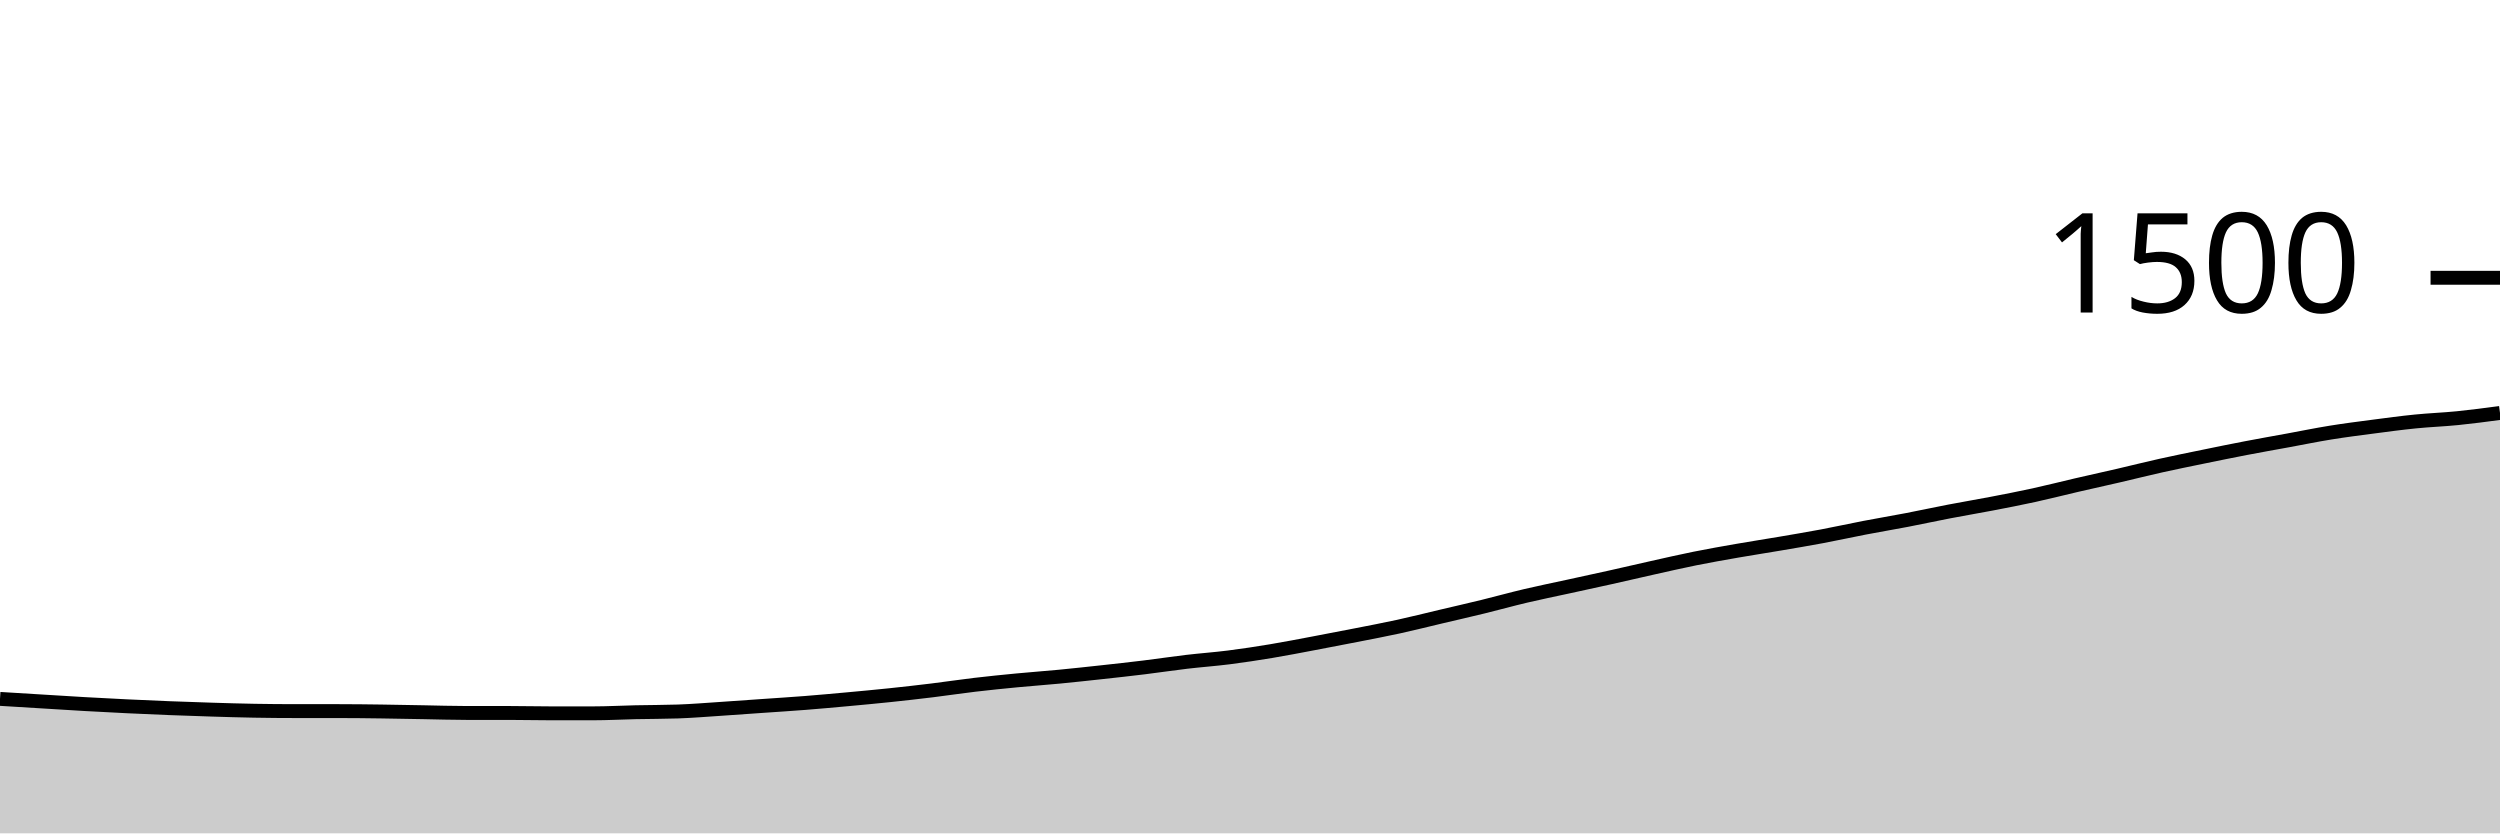
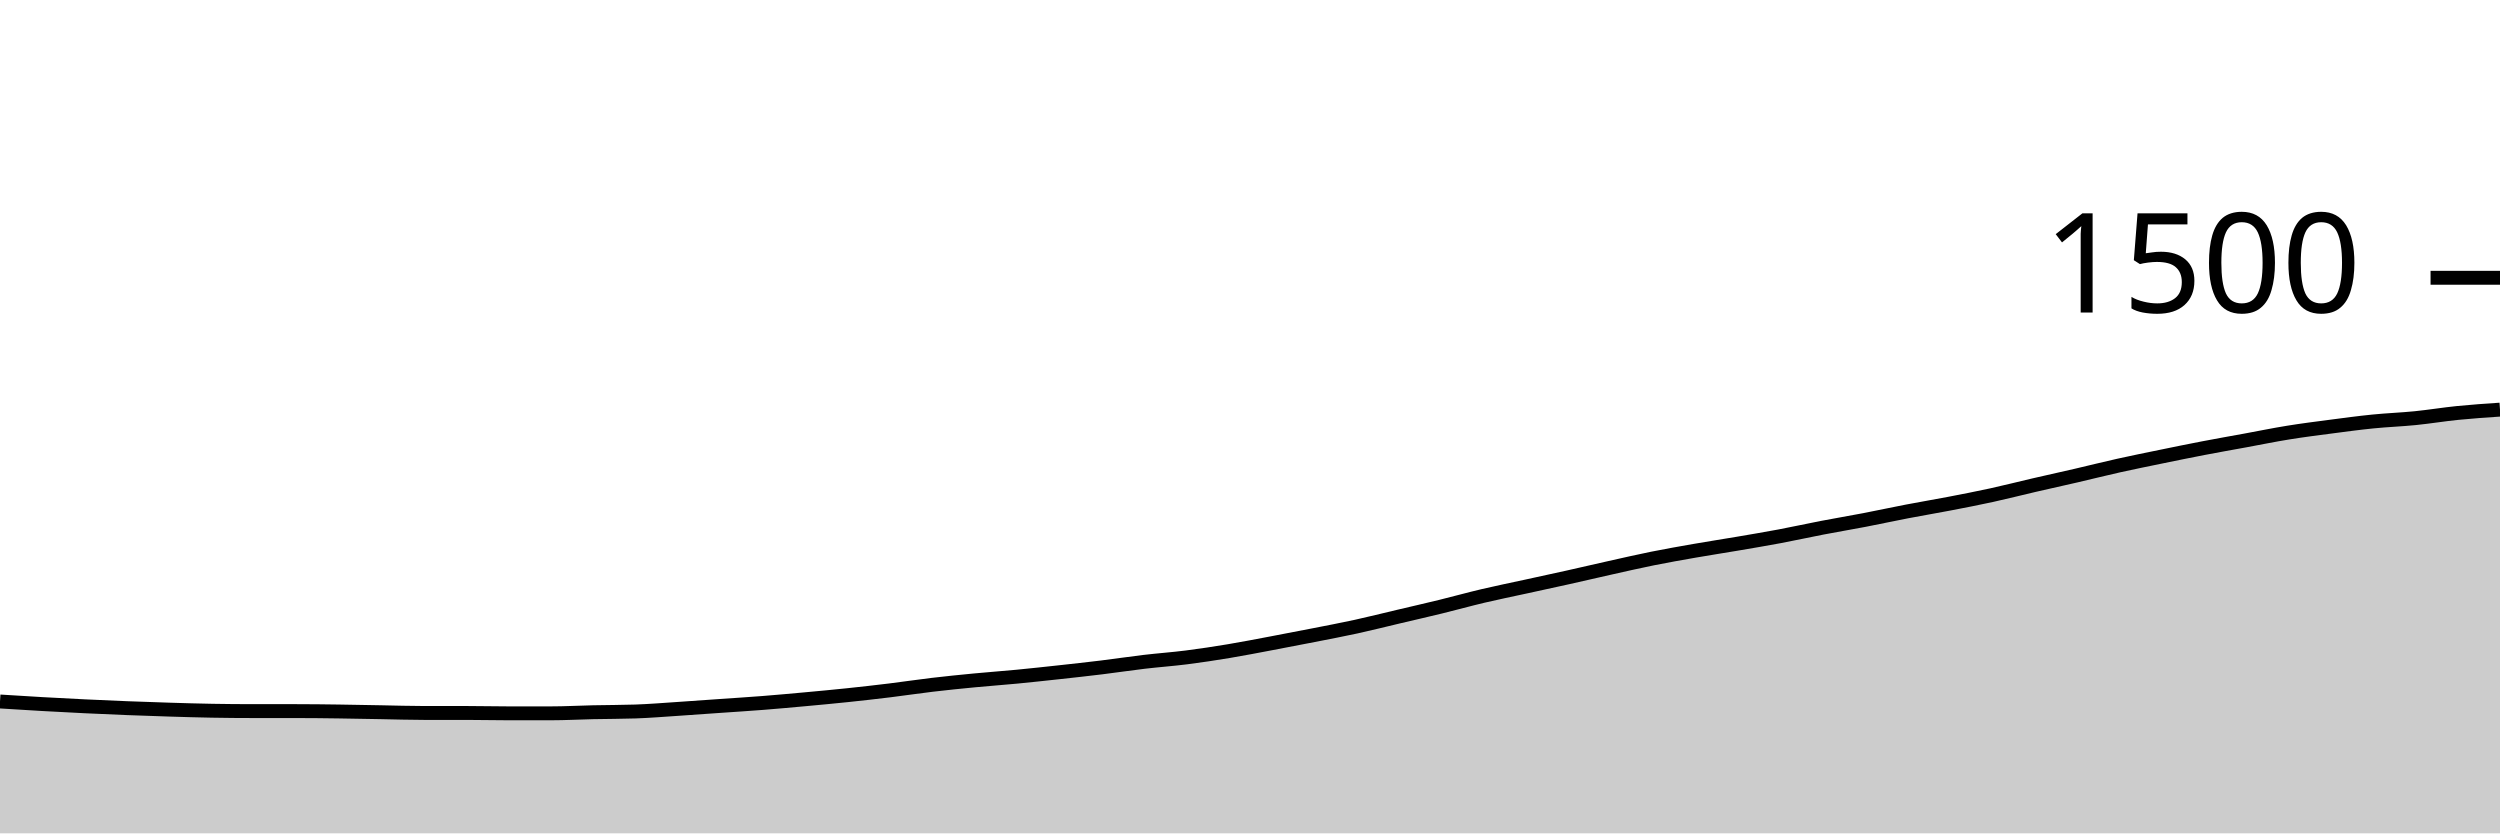
<svg xmlns="http://www.w3.org/2000/svg" viewBox="0 0 180 60">
  <g transform="translate(0,20)">
-     <path class="area" fill="rgba(0, 0, 0, 0.2)" d="M0,30.32C1.017,30.382,2.034,30.444,3.051,30.507C4.068,30.569,5.085,30.636,6.102,30.693C7.119,30.751,8.136,30.804,9.153,30.853C10.169,30.902,11.186,30.947,12.203,30.987C13.22,31.027,14.237,31.062,15.254,31.093C16.271,31.124,17.288,31.156,18.305,31.173C19.322,31.191,20.339,31.2,21.356,31.2C22.373,31.2,23.39,31.2,24.407,31.2C25.424,31.2,26.441,31.213,27.458,31.227C28.475,31.24,29.492,31.262,30.508,31.28C31.525,31.298,32.542,31.333,33.559,31.333C34.576,31.333,35.593,31.333,36.61,31.333C37.627,31.333,38.644,31.36,39.661,31.36C40.678,31.36,41.695,31.36,42.712,31.36C43.729,31.36,44.746,31.302,45.763,31.28C46.78,31.258,47.797,31.262,48.814,31.227C49.831,31.191,50.847,31.107,51.864,31.04C52.881,30.973,53.898,30.898,54.915,30.827C55.932,30.756,56.949,30.693,57.966,30.613C58.983,30.533,60,30.44,61.017,30.347C62.034,30.253,63.051,30.16,64.068,30.053C65.085,29.947,66.102,29.831,67.119,29.707C68.136,29.582,69.153,29.427,70.169,29.307C71.186,29.187,72.203,29.084,73.22,28.987C74.237,28.889,75.254,28.818,76.271,28.72C77.288,28.622,78.305,28.511,79.322,28.4C80.339,28.289,81.356,28.178,82.373,28.053C83.39,27.929,84.407,27.773,85.424,27.653C86.441,27.533,87.458,27.462,88.475,27.333C89.492,27.204,90.508,27.049,91.525,26.88C92.542,26.711,93.559,26.511,94.576,26.32C95.593,26.129,96.61,25.933,97.627,25.733C98.644,25.533,99.661,25.342,100.678,25.12C101.695,24.898,102.712,24.64,103.729,24.4C104.746,24.16,105.763,23.929,106.78,23.68C107.797,23.431,108.814,23.147,109.831,22.907C110.847,22.667,111.864,22.462,112.881,22.24C113.898,22.018,114.915,21.8,115.932,21.573C116.949,21.347,117.966,21.107,118.983,20.88C120,20.653,121.017,20.418,122.034,20.213C123.051,20.009,124.068,19.831,125.085,19.653C126.102,19.476,127.119,19.32,128.136,19.147C129.153,18.973,130.169,18.804,131.186,18.613C132.203,18.422,133.22,18.196,134.237,18C135.254,17.804,136.271,17.636,137.288,17.44C138.305,17.244,139.322,17.022,140.339,16.827C141.356,16.631,142.373,16.462,143.39,16.267C144.407,16.071,145.424,15.876,146.441,15.653C147.458,15.431,148.475,15.169,149.492,14.933C150.508,14.698,151.525,14.476,152.542,14.24C153.559,14.004,154.576,13.747,155.593,13.52C156.61,13.293,157.627,13.089,158.644,12.88C159.661,12.671,160.678,12.462,161.695,12.267C162.712,12.071,163.729,11.893,164.746,11.707C165.763,11.52,166.78,11.311,167.797,11.147C168.814,10.982,169.831,10.853,170.847,10.72C171.864,10.587,172.881,10.449,173.898,10.347C174.915,10.244,175.932,10.209,176.949,10.107C177.966,10.004,178.983,9.869,180,9.733L180,40C178.983,40,177.966,40,176.949,40C175.932,40,174.915,40,173.898,40C172.881,40,171.864,40,170.847,40C169.831,40,168.814,40,167.797,40C166.78,40,165.763,40,164.746,40C163.729,40,162.712,40,161.695,40C160.678,40,159.661,40,158.644,40C157.627,40,156.61,40,155.593,40C154.576,40,153.559,40,152.542,40C151.525,40,150.508,40,149.492,40C148.475,40,147.458,40,146.441,40C145.424,40,144.407,40,143.39,40C142.373,40,141.356,40,140.339,40C139.322,40,138.305,40,137.288,40C136.271,40,135.254,40,134.237,40C133.22,40,132.203,40,131.186,40C130.169,40,129.153,40,128.136,40C127.119,40,126.102,40,125.085,40C124.068,40,123.051,40,122.034,40C121.017,40,120,40,118.983,40C117.966,40,116.949,40,115.932,40C114.915,40,113.898,40,112.881,40C111.864,40,110.847,40,109.831,40C108.814,40,107.797,40,106.78,40C105.763,40,104.746,40,103.729,40C102.712,40,101.695,40,100.678,40C99.661,40,98.644,40,97.627,40C96.61,40,95.593,40,94.576,40C93.559,40,92.542,40,91.525,40C90.508,40,89.492,40,88.475,40C87.458,40,86.441,40,85.424,40C84.407,40,83.39,40,82.373,40C81.356,40,80.339,40,79.322,40C78.305,40,77.288,40,76.271,40C75.254,40,74.237,40,73.22,40C72.203,40,71.186,40,70.169,40C69.153,40,68.136,40,67.119,40C66.102,40,65.085,40,64.068,40C63.051,40,62.034,40,61.017,40C60,40,58.983,40,57.966,40C56.949,40,55.932,40,54.915,40C53.898,40,52.881,40,51.864,40C50.847,40,49.831,40,48.814,40C47.797,40,46.78,40,45.763,40C44.746,40,43.729,40,42.712,40C41.695,40,40.678,40,39.661,40C38.644,40,37.627,40,36.61,40C35.593,40,34.576,40,33.559,40C32.542,40,31.525,40,30.508,40C29.492,40,28.475,40,27.458,40C26.441,40,25.424,40,24.407,40C23.39,40,22.373,40,21.356,40C20.339,40,19.322,40,18.305,40C17.288,40,16.271,40,15.254,40C14.237,40,13.22,40,12.203,40C11.186,40,10.169,40,9.153,40C8.136,40,7.119,40,6.102,40C5.085,40,4.068,40,3.051,40C2.034,40,1.017,40,0,40Z" />
-     <path class="line" stroke="black" fill="none" d="M0,30.32C1.017,30.382,2.034,30.444,3.051,30.507C4.068,30.569,5.085,30.636,6.102,30.693C7.119,30.751,8.136,30.804,9.153,30.853C10.169,30.902,11.186,30.947,12.203,30.987C13.22,31.027,14.237,31.062,15.254,31.093C16.271,31.124,17.288,31.156,18.305,31.173C19.322,31.191,20.339,31.2,21.356,31.2C22.373,31.2,23.39,31.2,24.407,31.2C25.424,31.2,26.441,31.213,27.458,31.227C28.475,31.24,29.492,31.262,30.508,31.28C31.525,31.298,32.542,31.333,33.559,31.333C34.576,31.333,35.593,31.333,36.61,31.333C37.627,31.333,38.644,31.36,39.661,31.36C40.678,31.36,41.695,31.36,42.712,31.36C43.729,31.36,44.746,31.302,45.763,31.28C46.78,31.258,47.797,31.262,48.814,31.227C49.831,31.191,50.847,31.107,51.864,31.04C52.881,30.973,53.898,30.898,54.915,30.827C55.932,30.756,56.949,30.693,57.966,30.613C58.983,30.533,60,30.44,61.017,30.347C62.034,30.253,63.051,30.16,64.068,30.053C65.085,29.947,66.102,29.831,67.119,29.707C68.136,29.582,69.153,29.427,70.169,29.307C71.186,29.187,72.203,29.084,73.22,28.987C74.237,28.889,75.254,28.818,76.271,28.72C77.288,28.622,78.305,28.511,79.322,28.4C80.339,28.289,81.356,28.178,82.373,28.053C83.39,27.929,84.407,27.773,85.424,27.653C86.441,27.533,87.458,27.462,88.475,27.333C89.492,27.204,90.508,27.049,91.525,26.88C92.542,26.711,93.559,26.511,94.576,26.32C95.593,26.129,96.61,25.933,97.627,25.733C98.644,25.533,99.661,25.342,100.678,25.12C101.695,24.898,102.712,24.64,103.729,24.4C104.746,24.16,105.763,23.929,106.78,23.68C107.797,23.431,108.814,23.147,109.831,22.907C110.847,22.667,111.864,22.462,112.881,22.24C113.898,22.018,114.915,21.8,115.932,21.573C116.949,21.347,117.966,21.107,118.983,20.88C120,20.653,121.017,20.418,122.034,20.213C123.051,20.009,124.068,19.831,125.085,19.653C126.102,19.476,127.119,19.32,128.136,19.147C129.153,18.973,130.169,18.804,131.186,18.613C132.203,18.422,133.22,18.196,134.237,18C135.254,17.804,136.271,17.636,137.288,17.44C138.305,17.244,139.322,17.022,140.339,16.827C141.356,16.631,142.373,16.462,143.39,16.267C144.407,16.071,145.424,15.876,146.441,15.653C147.458,15.431,148.475,15.169,149.492,14.933C150.508,14.698,151.525,14.476,152.542,14.24C153.559,14.004,154.576,13.747,155.593,13.52C156.61,13.293,157.627,13.089,158.644,12.88C159.661,12.671,160.678,12.462,161.695,12.267C162.712,12.071,163.729,11.893,164.746,11.707C165.763,11.52,166.78,11.311,167.797,11.147C168.814,10.982,169.831,10.853,170.847,10.72C171.864,10.587,172.881,10.449,173.898,10.347C174.915,10.244,175.932,10.209,176.949,10.107C177.966,10.004,178.983,9.869,180,9.733" />
+     <path class="area" fill="rgba(0, 0, 0, 0.2)" d="M0,30.507C1.017,30.571,2.034,30.636,3.051,30.693C4.068,30.751,5.085,30.804,6.102,30.853C7.119,30.902,8.136,30.947,9.153,30.987C10.169,31.027,11.186,31.062,12.203,31.093C13.22,31.124,14.237,31.156,15.254,31.173C16.271,31.191,17.288,31.2,18.305,31.2C19.322,31.2,20.339,31.2,21.356,31.2C22.373,31.2,23.39,31.213,24.407,31.227C25.424,31.24,26.441,31.262,27.458,31.28C28.475,31.298,29.492,31.333,30.508,31.333C31.525,31.333,32.542,31.333,33.559,31.333C34.576,31.333,35.593,31.36,36.61,31.36C37.627,31.36,38.644,31.36,39.661,31.36C40.678,31.36,41.695,31.302,42.712,31.28C43.729,31.258,44.746,31.262,45.763,31.227C46.78,31.191,47.797,31.107,48.814,31.04C49.831,30.973,50.847,30.898,51.864,30.827C52.881,30.756,53.898,30.693,54.915,30.613C55.932,30.533,56.949,30.44,57.966,30.347C58.983,30.253,60,30.16,61.017,30.053C62.034,29.947,63.051,29.831,64.068,29.707C65.085,29.582,66.102,29.427,67.119,29.307C68.136,29.187,69.153,29.084,70.169,28.987C71.186,28.889,72.203,28.818,73.22,28.72C74.237,28.622,75.254,28.511,76.271,28.4C77.288,28.289,78.305,28.178,79.322,28.053C80.339,27.929,81.356,27.773,82.373,27.653C83.39,27.533,84.407,27.462,85.424,27.333C86.441,27.204,87.458,27.049,88.475,26.88C89.492,26.711,90.508,26.511,91.525,26.32C92.542,26.129,93.559,25.933,94.576,25.733C95.593,25.533,96.61,25.342,97.627,25.12C98.644,24.898,99.661,24.64,100.678,24.4C101.695,24.16,102.712,23.929,103.729,23.68C104.746,23.431,105.763,23.147,106.78,22.907C107.797,22.667,108.814,22.462,109.831,22.24C110.847,22.018,111.864,21.8,112.881,21.573C113.898,21.347,114.915,21.107,115.932,20.88C116.949,20.653,117.966,20.418,118.983,20.213C120,20.009,121.017,19.831,122.034,19.653C123.051,19.476,124.068,19.32,125.085,19.147C126.102,18.973,127.119,18.804,128.136,18.613C129.153,18.422,130.169,18.196,131.186,18C132.203,17.804,133.22,17.636,134.237,17.44C135.254,17.244,136.271,17.022,137.288,16.827C138.305,16.631,139.322,16.462,140.339,16.267C141.356,16.071,142.373,15.876,143.39,15.653C144.407,15.431,145.424,15.169,146.441,14.933C147.458,14.698,148.475,14.476,149.492,14.24C150.508,14.004,151.525,13.747,152.542,13.52C153.559,13.293,154.576,13.089,155.593,12.88C156.61,12.671,157.627,12.462,158.644,12.267C159.661,12.071,160.678,11.893,161.695,11.707C162.712,11.52,163.729,11.311,164.746,11.147C165.763,10.982,166.78,10.853,167.797,10.72C168.814,10.587,169.831,10.449,170.847,10.347C171.864,10.244,172.881,10.209,173.898,10.107C174.915,10.004,175.932,9.836,176.949,9.733C177.966,9.631,178.983,9.562,180,9.493L180,40C178.983,40,177.966,40,176.949,40C175.932,40,174.915,40,173.898,40C172.881,40,171.864,40,170.847,40C169.831,40,168.814,40,167.797,40C166.78,40,165.763,40,164.746,40C163.729,40,162.712,40,161.695,40C160.678,40,159.661,40,158.644,40C157.627,40,156.61,40,155.593,40C154.576,40,153.559,40,152.542,40C151.525,40,150.508,40,149.492,40C148.475,40,147.458,40,146.441,40C145.424,40,144.407,40,143.39,40C142.373,40,141.356,40,140.339,40C139.322,40,138.305,40,137.288,40C136.271,40,135.254,40,134.237,40C133.22,40,132.203,40,131.186,40C130.169,40,129.153,40,128.136,40C127.119,40,126.102,40,125.085,40C124.068,40,123.051,40,122.034,40C121.017,40,120,40,118.983,40C117.966,40,116.949,40,115.932,40C114.915,40,113.898,40,112.881,40C111.864,40,110.847,40,109.831,40C108.814,40,107.797,40,106.78,40C105.763,40,104.746,40,103.729,40C102.712,40,101.695,40,100.678,40C99.661,40,98.644,40,97.627,40C96.61,40,95.593,40,94.576,40C93.559,40,92.542,40,91.525,40C90.508,40,89.492,40,88.475,40C87.458,40,86.441,40,85.424,40C84.407,40,83.39,40,82.373,40C81.356,40,80.339,40,79.322,40C78.305,40,77.288,40,76.271,40C75.254,40,74.237,40,73.22,40C72.203,40,71.186,40,70.169,40C69.153,40,68.136,40,67.119,40C66.102,40,65.085,40,64.068,40C63.051,40,62.034,40,61.017,40C60,40,58.983,40,57.966,40C56.949,40,55.932,40,54.915,40C53.898,40,52.881,40,51.864,40C50.847,40,49.831,40,48.814,40C47.797,40,46.78,40,45.763,40C44.746,40,43.729,40,42.712,40C41.695,40,40.678,40,39.661,40C38.644,40,37.627,40,36.61,40C35.593,40,34.576,40,33.559,40C32.542,40,31.525,40,30.508,40C29.492,40,28.475,40,27.458,40C26.441,40,25.424,40,24.407,40C23.39,40,22.373,40,21.356,40C20.339,40,19.322,40,18.305,40C17.288,40,16.271,40,15.254,40C14.237,40,13.22,40,12.203,40C11.186,40,10.169,40,9.153,40C8.136,40,7.119,40,6.102,40C5.085,40,4.068,40,3.051,40C2.034,40,1.017,40,0,40Z" />
+     <path class="line" stroke="black" fill="none" d="M0,30.507C1.017,30.571,2.034,30.636,3.051,30.693C4.068,30.751,5.085,30.804,6.102,30.853C7.119,30.902,8.136,30.947,9.153,30.987C10.169,31.027,11.186,31.062,12.203,31.093C13.22,31.124,14.237,31.156,15.254,31.173C16.271,31.191,17.288,31.2,18.305,31.2C19.322,31.2,20.339,31.2,21.356,31.2C22.373,31.2,23.39,31.213,24.407,31.227C25.424,31.24,26.441,31.262,27.458,31.28C28.475,31.298,29.492,31.333,30.508,31.333C31.525,31.333,32.542,31.333,33.559,31.333C34.576,31.333,35.593,31.36,36.61,31.36C37.627,31.36,38.644,31.36,39.661,31.36C40.678,31.36,41.695,31.302,42.712,31.28C43.729,31.258,44.746,31.262,45.763,31.227C46.78,31.191,47.797,31.107,48.814,31.04C49.831,30.973,50.847,30.898,51.864,30.827C52.881,30.756,53.898,30.693,54.915,30.613C55.932,30.533,56.949,30.44,57.966,30.347C58.983,30.253,60,30.16,61.017,30.053C62.034,29.947,63.051,29.831,64.068,29.707C65.085,29.582,66.102,29.427,67.119,29.307C68.136,29.187,69.153,29.084,70.169,28.987C71.186,28.889,72.203,28.818,73.22,28.72C74.237,28.622,75.254,28.511,76.271,28.4C77.288,28.289,78.305,28.178,79.322,28.053C80.339,27.929,81.356,27.773,82.373,27.653C83.39,27.533,84.407,27.462,85.424,27.333C86.441,27.204,87.458,27.049,88.475,26.88C89.492,26.711,90.508,26.511,91.525,26.32C92.542,26.129,93.559,25.933,94.576,25.733C95.593,25.533,96.61,25.342,97.627,25.12C98.644,24.898,99.661,24.64,100.678,24.4C101.695,24.16,102.712,23.929,103.729,23.68C104.746,23.431,105.763,23.147,106.78,22.907C107.797,22.667,108.814,22.462,109.831,22.24C110.847,22.018,111.864,21.8,112.881,21.573C113.898,21.347,114.915,21.107,115.932,20.88C116.949,20.653,117.966,20.418,118.983,20.213C120,20.009,121.017,19.831,122.034,19.653C123.051,19.476,124.068,19.32,125.085,19.147C126.102,18.973,127.119,18.804,128.136,18.613C129.153,18.422,130.169,18.196,131.186,18C132.203,17.804,133.22,17.636,134.237,17.44C135.254,17.244,136.271,17.022,137.288,16.827C138.305,16.631,139.322,16.462,140.339,16.267C141.356,16.071,142.373,15.876,143.39,15.653C144.407,15.431,145.424,15.169,146.441,14.933C147.458,14.698,148.475,14.476,149.492,14.24C150.508,14.004,151.525,13.747,152.542,13.52C153.559,13.293,154.576,13.089,155.593,12.88C156.61,12.671,157.627,12.462,158.644,12.267C159.661,12.071,160.678,11.893,161.695,11.707C162.712,11.52,163.729,11.311,164.746,11.147C165.763,10.982,166.78,10.853,167.797,10.72C168.814,10.587,169.831,10.449,170.847,10.347C171.864,10.244,172.881,10.209,173.898,10.107C174.915,10.004,175.932,9.836,176.949,9.733C177.966,9.631,178.983,9.562,180,9.493" />
    <path class="axis-ceiling" stroke-width="1" stroke="black" fill="none" d="M175,0L180,0" />
    <text class="axis-ceiling-label" font-family="sans-serif" text-anchor="end" font-size="10px" x="170" y="2.5">1500</text>
  </g>
</svg>
